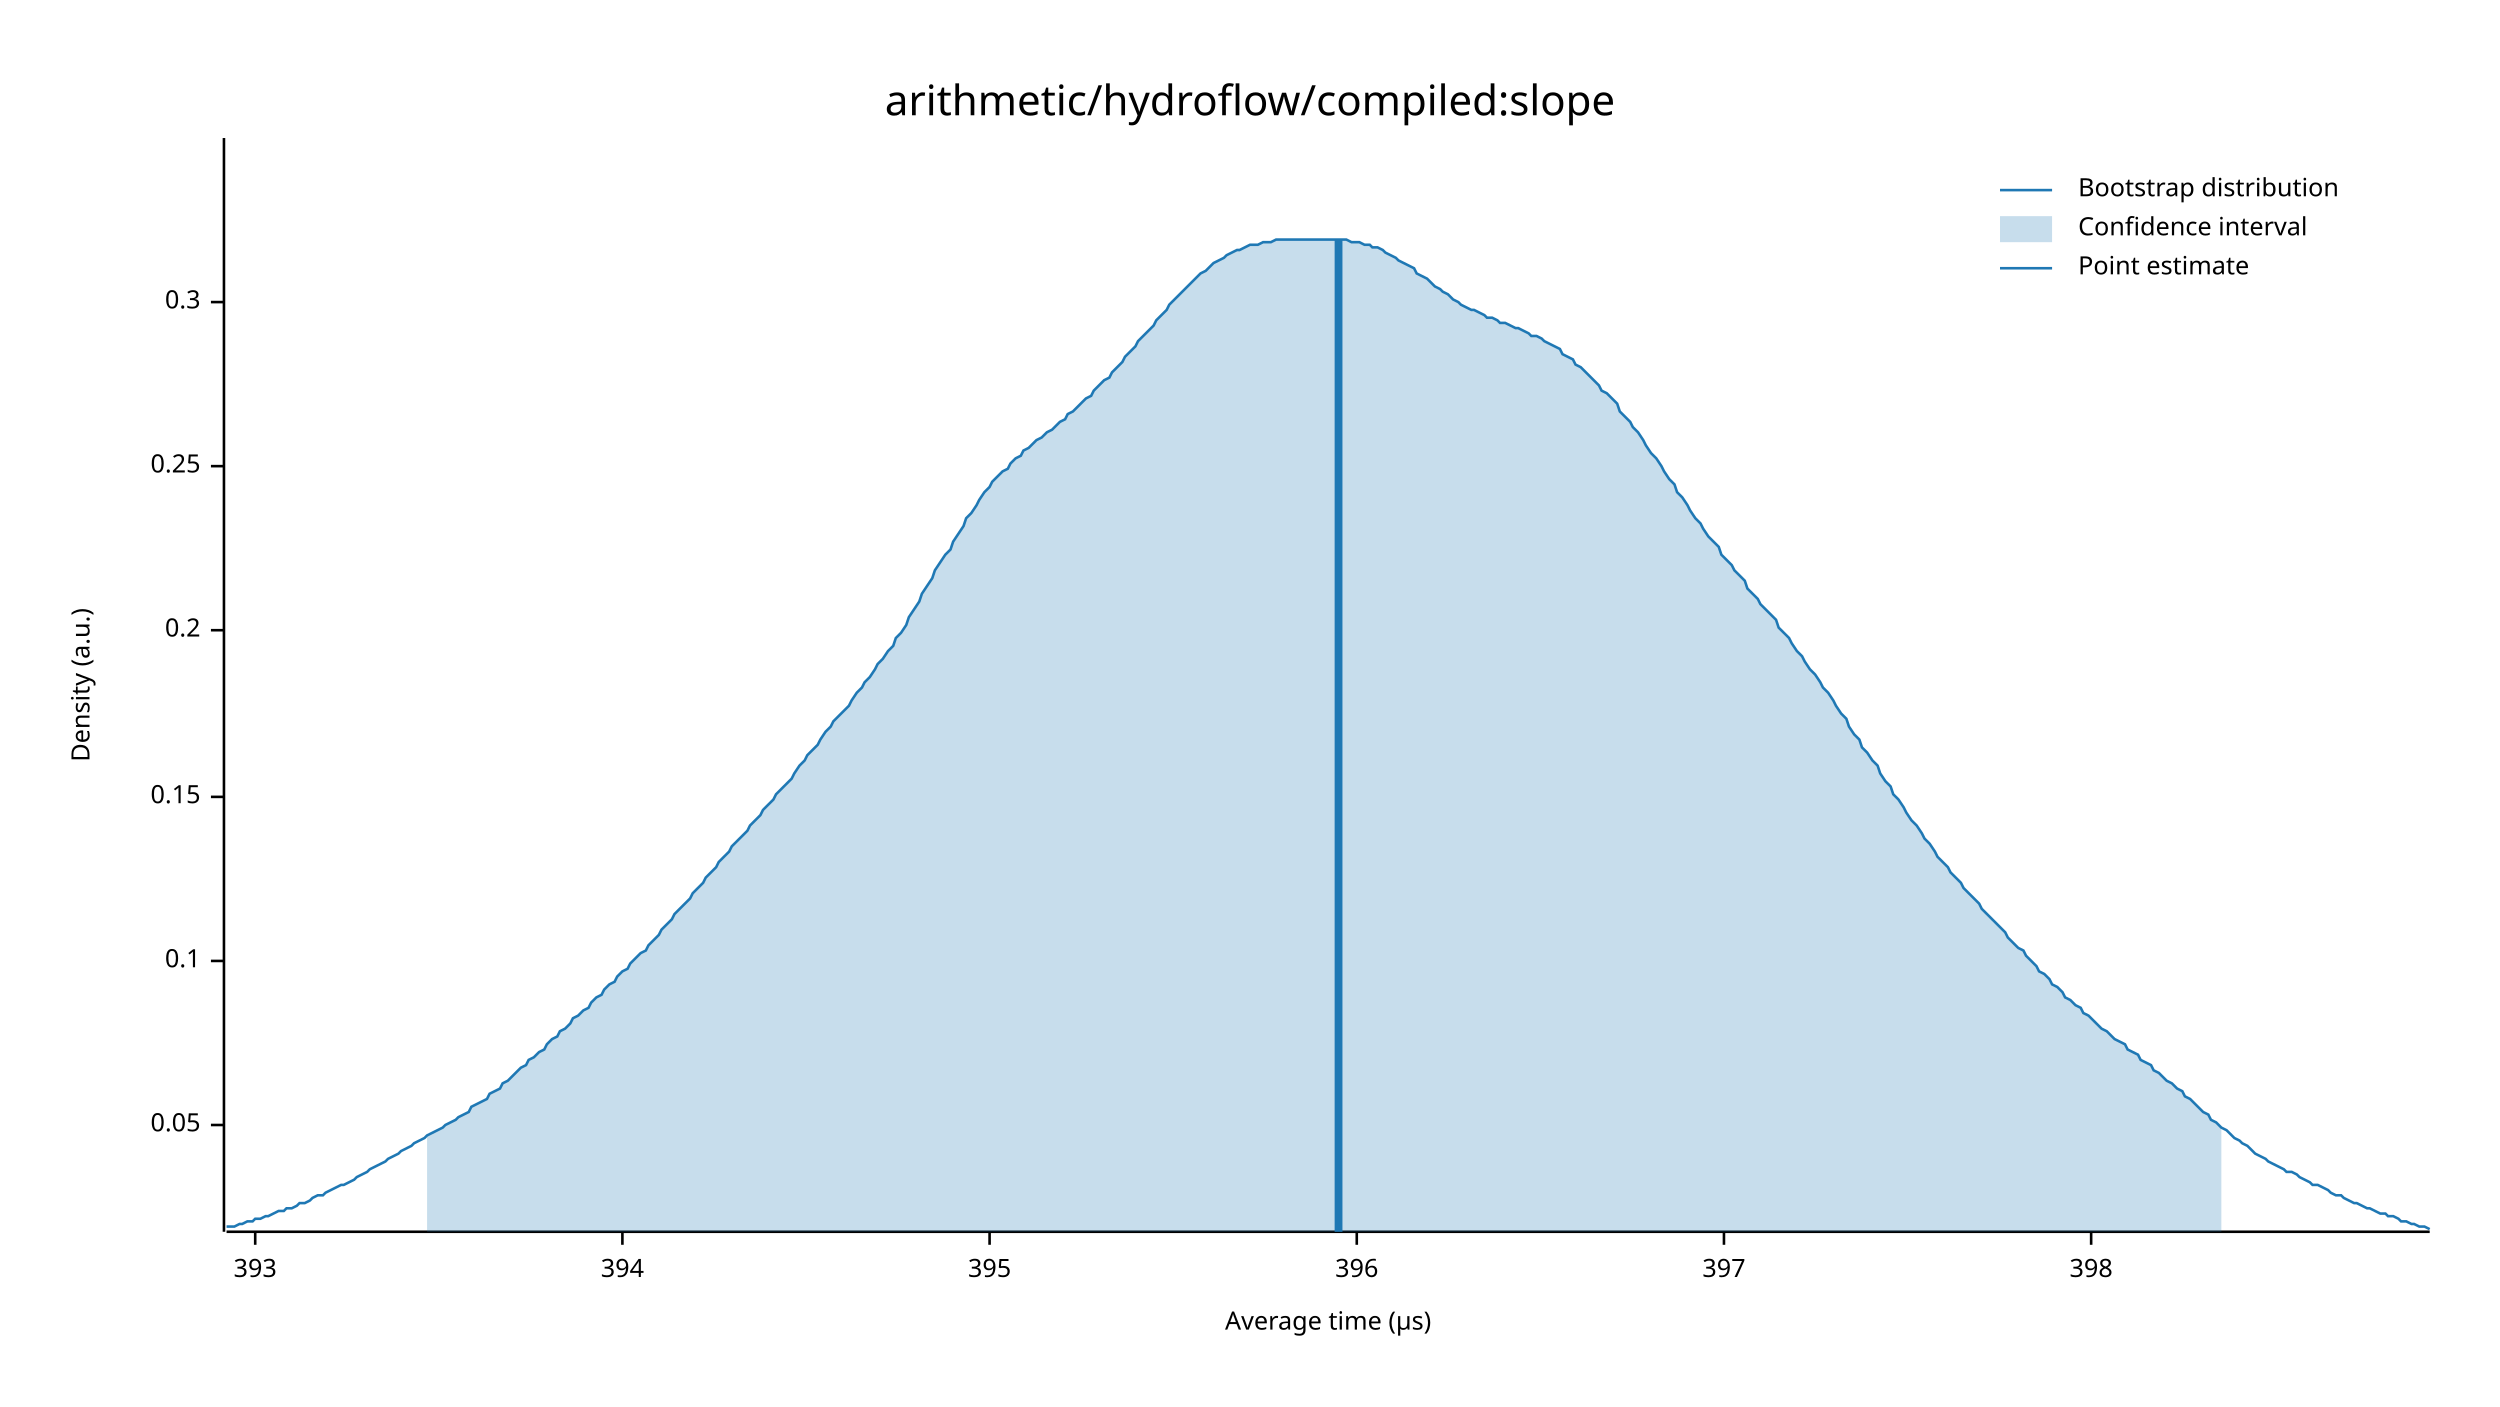
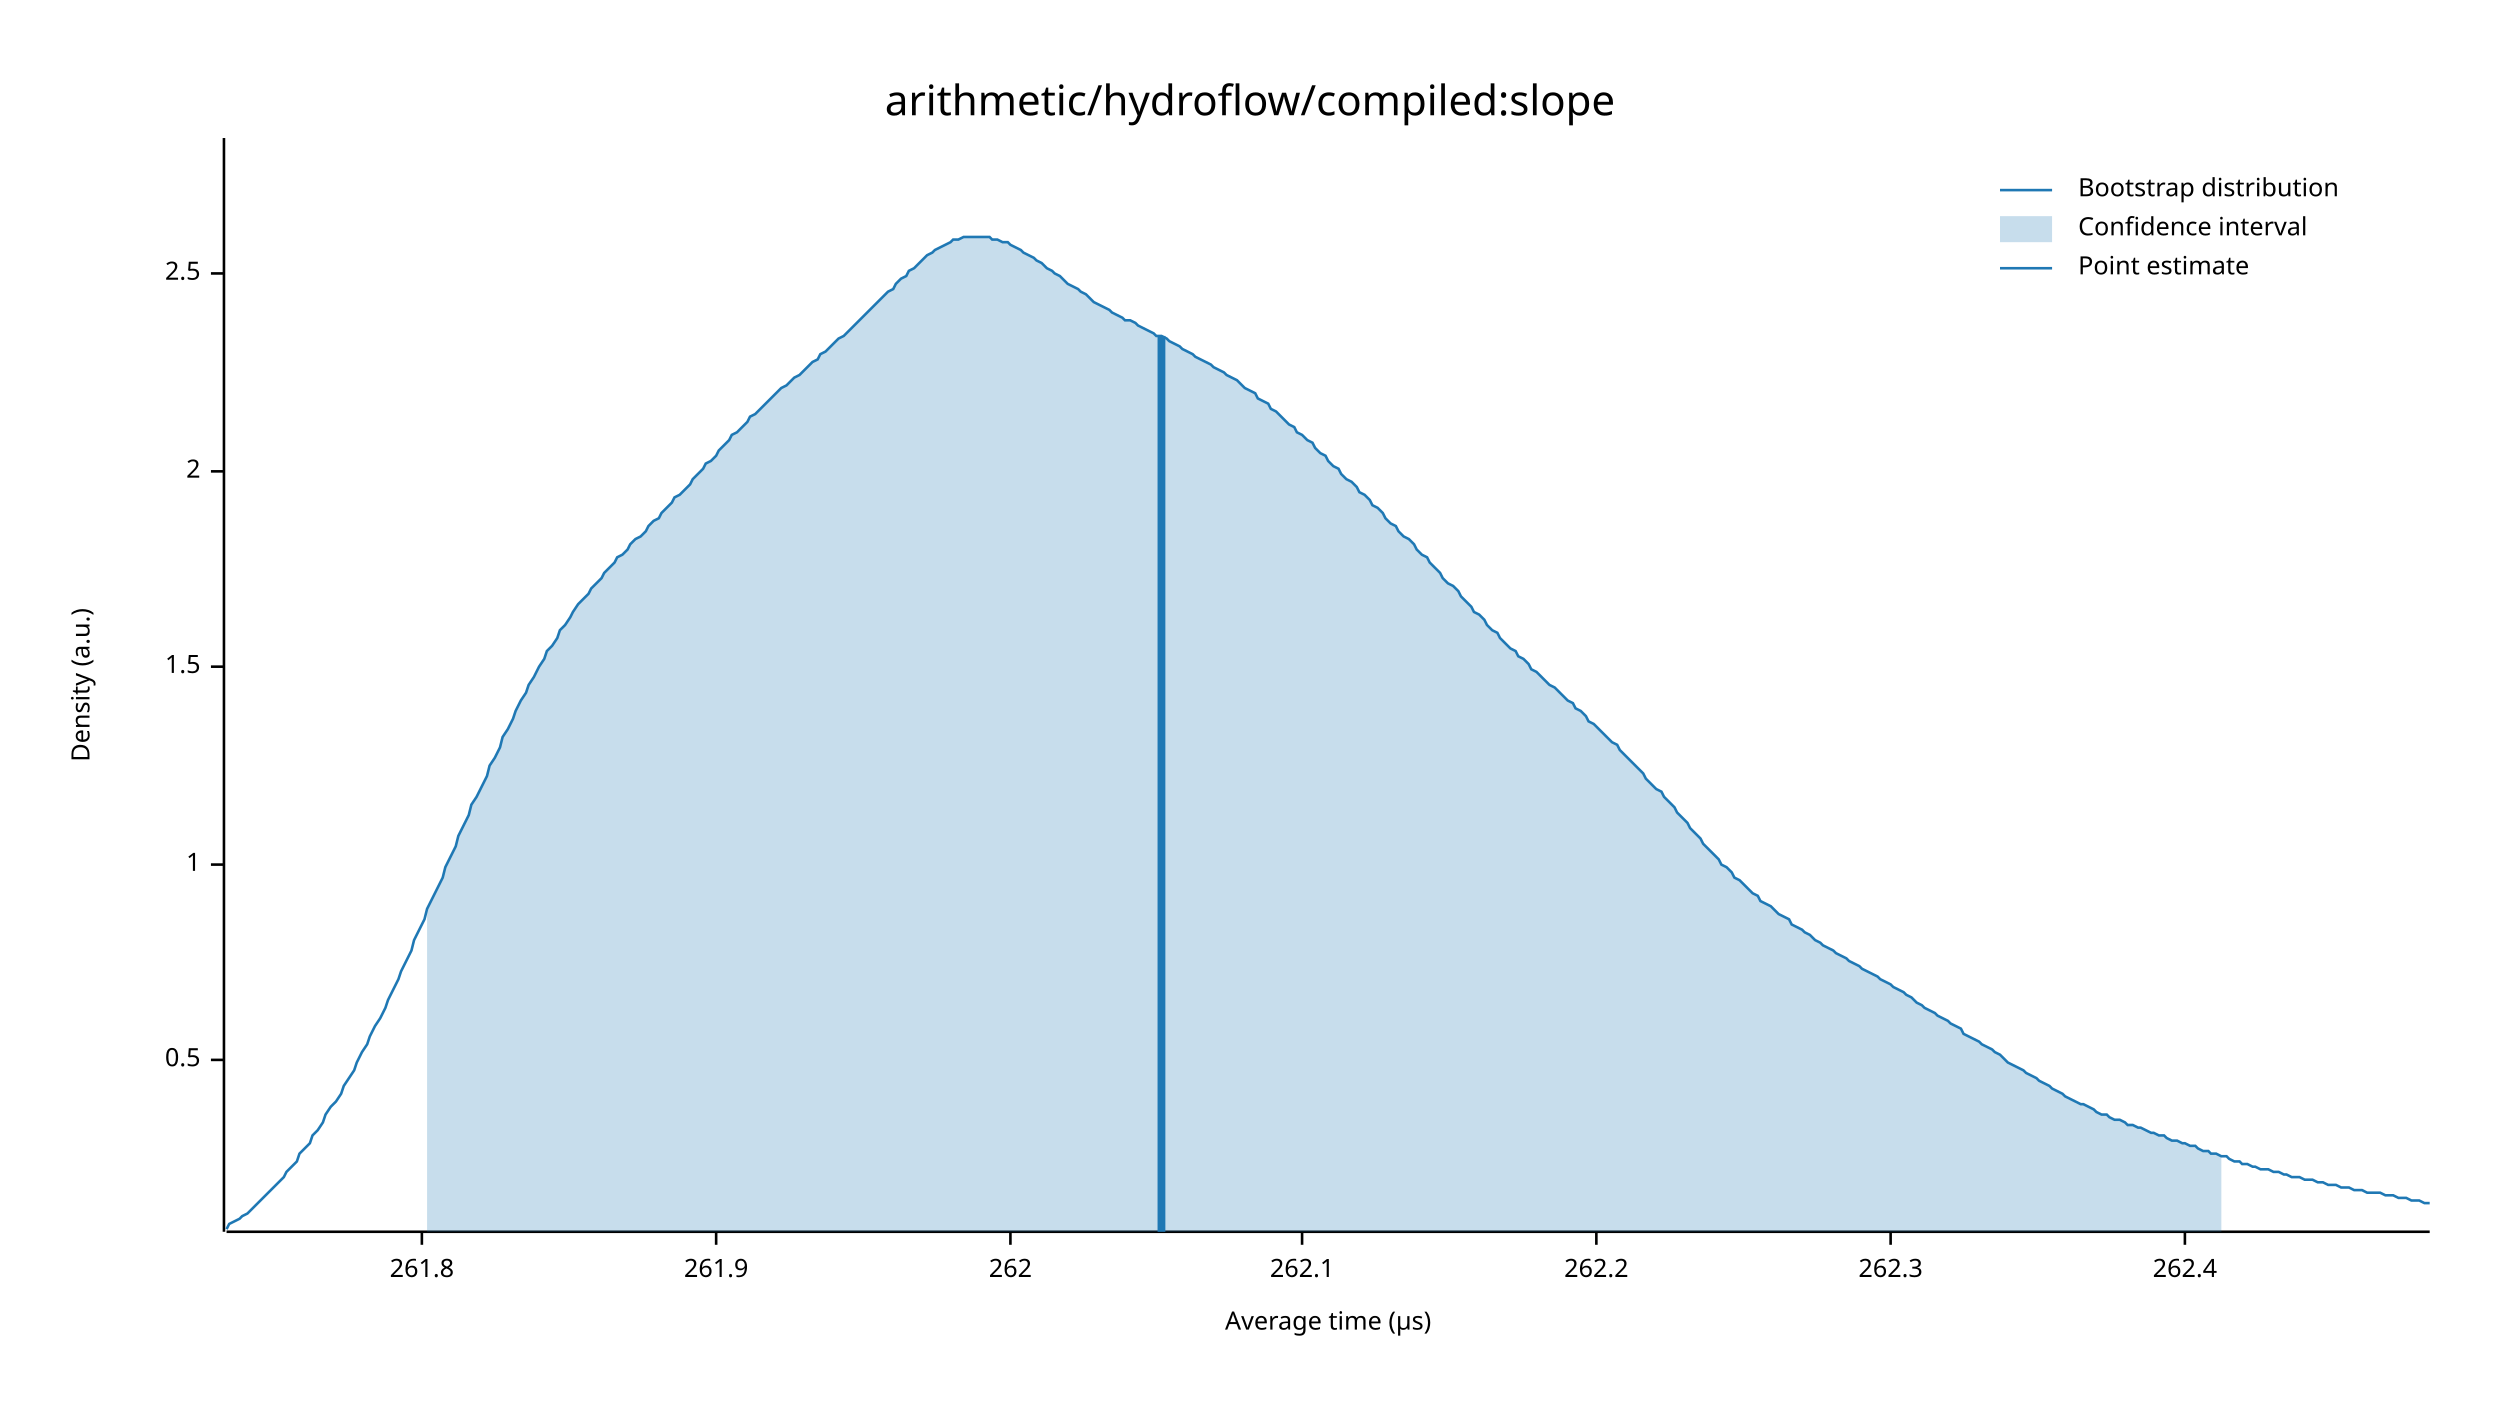
<svg xmlns="http://www.w3.org/2000/svg" width="960" height="540" viewBox="0 0 960 540">
  <text x="480" y="32" dy="0.76em" text-anchor="middle" font-family="sans-serif" font-size="16.129" opacity="1" fill="#000000">
arithmetic/hydroflow/compiled:slope
</text>
  <text x="27" y="263" dy="0.76em" text-anchor="middle" font-family="sans-serif" font-size="9.677" opacity="1" fill="#000000" transform="rotate(270, 27, 263)">
Density (a.u.)
</text>
  <text x="510" y="513" dy="-0.5ex" text-anchor="middle" font-family="sans-serif" font-size="9.677" opacity="1" fill="#000000">
Average time (µs)
</text>
  <polyline fill="none" opacity="1" stroke="#000000" stroke-width="1" points="86,53 86,473 " />
-   <text x="77" y="432" dy="0.5ex" text-anchor="end" font-family="sans-serif" font-size="9.677" opacity="1" fill="#000000">
- 0.05
+   <text x="77" y="407" dy="0.5ex" text-anchor="end" font-family="sans-serif" font-size="9.677" opacity="1" fill="#000000">
+ 0.5
</text>
-   <polyline fill="none" opacity="1" stroke="#000000" stroke-width="1" points="81,432 86,432 " />
-   <text x="77" y="369" dy="0.5ex" text-anchor="end" font-family="sans-serif" font-size="9.677" opacity="1" fill="#000000">
- 0.1
+   <polyline fill="none" opacity="1" stroke="#000000" stroke-width="1" points="81,407 86,407 " />
+   <text x="77" y="332" dy="0.5ex" text-anchor="end" font-family="sans-serif" font-size="9.677" opacity="1" fill="#000000">
+ 1
</text>
-   <polyline fill="none" opacity="1" stroke="#000000" stroke-width="1" points="81,369 86,369 " />
-   <text x="77" y="306" dy="0.5ex" text-anchor="end" font-family="sans-serif" font-size="9.677" opacity="1" fill="#000000">
- 0.15
+   <polyline fill="none" opacity="1" stroke="#000000" stroke-width="1" points="81,332 86,332 " />
+   <text x="77" y="256" dy="0.5ex" text-anchor="end" font-family="sans-serif" font-size="9.677" opacity="1" fill="#000000">
+ 1.5
</text>
-   <polyline fill="none" opacity="1" stroke="#000000" stroke-width="1" points="81,306 86,306 " />
-   <text x="77" y="242" dy="0.5ex" text-anchor="end" font-family="sans-serif" font-size="9.677" opacity="1" fill="#000000">
- 0.2
+   <polyline fill="none" opacity="1" stroke="#000000" stroke-width="1" points="81,256 86,256 " />
+   <text x="77" y="181" dy="0.5ex" text-anchor="end" font-family="sans-serif" font-size="9.677" opacity="1" fill="#000000">
+ 2
</text>
-   <polyline fill="none" opacity="1" stroke="#000000" stroke-width="1" points="81,242 86,242 " />
-   <text x="77" y="179" dy="0.5ex" text-anchor="end" font-family="sans-serif" font-size="9.677" opacity="1" fill="#000000">
- 0.25
+   <polyline fill="none" opacity="1" stroke="#000000" stroke-width="1" points="81,181 86,181 " />
+   <text x="77" y="105" dy="0.5ex" text-anchor="end" font-family="sans-serif" font-size="9.677" opacity="1" fill="#000000">
+ 2.5
</text>
-   <polyline fill="none" opacity="1" stroke="#000000" stroke-width="1" points="81,179 86,179 " />
-   <text x="77" y="116" dy="0.5ex" text-anchor="end" font-family="sans-serif" font-size="9.677" opacity="1" fill="#000000">
- 0.3
+   <polyline fill="none" opacity="1" stroke="#000000" stroke-width="1" points="81,105 86,105 " />
+   <polyline fill="none" opacity="1" stroke="#000000" stroke-width="1" points="87,473 933,473 " />
+   <text x="162" y="483" dy="0.76em" text-anchor="middle" font-family="sans-serif" font-size="9.677" opacity="1" fill="#000000">
+ 261.8
</text>
-   <polyline fill="none" opacity="1" stroke="#000000" stroke-width="1" points="81,116 86,116 " />
-   <polyline fill="none" opacity="1" stroke="#000000" stroke-width="1" points="87,473 933,473 " />
-   <text x="98" y="483" dy="0.76em" text-anchor="middle" font-family="sans-serif" font-size="9.677" opacity="1" fill="#000000">
- 393
+   <polyline fill="none" opacity="1" stroke="#000000" stroke-width="1" points="162,473 162,478 " />
+   <text x="275" y="483" dy="0.76em" text-anchor="middle" font-family="sans-serif" font-size="9.677" opacity="1" fill="#000000">
+ 261.9
</text>
-   <polyline fill="none" opacity="1" stroke="#000000" stroke-width="1" points="98,473 98,478 " />
-   <text x="239" y="483" dy="0.76em" text-anchor="middle" font-family="sans-serif" font-size="9.677" opacity="1" fill="#000000">
- 394
+   <polyline fill="none" opacity="1" stroke="#000000" stroke-width="1" points="275,473 275,478 " />
+   <text x="388" y="483" dy="0.76em" text-anchor="middle" font-family="sans-serif" font-size="9.677" opacity="1" fill="#000000">
+ 262
</text>
-   <polyline fill="none" opacity="1" stroke="#000000" stroke-width="1" points="239,473 239,478 " />
-   <text x="380" y="483" dy="0.76em" text-anchor="middle" font-family="sans-serif" font-size="9.677" opacity="1" fill="#000000">
- 395
+   <polyline fill="none" opacity="1" stroke="#000000" stroke-width="1" points="388,473 388,478 " />
+   <text x="500" y="483" dy="0.76em" text-anchor="middle" font-family="sans-serif" font-size="9.677" opacity="1" fill="#000000">
+ 262.1
</text>
-   <polyline fill="none" opacity="1" stroke="#000000" stroke-width="1" points="380,473 380,478 " />
-   <text x="521" y="483" dy="0.76em" text-anchor="middle" font-family="sans-serif" font-size="9.677" opacity="1" fill="#000000">
- 396
+   <polyline fill="none" opacity="1" stroke="#000000" stroke-width="1" points="500,473 500,478 " />
+   <text x="613" y="483" dy="0.76em" text-anchor="middle" font-family="sans-serif" font-size="9.677" opacity="1" fill="#000000">
+ 262.2
</text>
-   <polyline fill="none" opacity="1" stroke="#000000" stroke-width="1" points="521,473 521,478 " />
-   <text x="662" y="483" dy="0.76em" text-anchor="middle" font-family="sans-serif" font-size="9.677" opacity="1" fill="#000000">
- 397
+   <polyline fill="none" opacity="1" stroke="#000000" stroke-width="1" points="613,473 613,478 " />
+   <text x="726" y="483" dy="0.76em" text-anchor="middle" font-family="sans-serif" font-size="9.677" opacity="1" fill="#000000">
+ 262.3
</text>
-   <polyline fill="none" opacity="1" stroke="#000000" stroke-width="1" points="662,473 662,478 " />
-   <text x="803" y="483" dy="0.76em" text-anchor="middle" font-family="sans-serif" font-size="9.677" opacity="1" fill="#000000">
- 398
+   <polyline fill="none" opacity="1" stroke="#000000" stroke-width="1" points="726,473 726,478 " />
+   <text x="839" y="483" dy="0.76em" text-anchor="middle" font-family="sans-serif" font-size="9.677" opacity="1" fill="#000000">
+ 262.4
</text>
-   <polyline fill="none" opacity="1" stroke="#000000" stroke-width="1" points="803,473 803,478 " />
-   <polyline fill="none" opacity="1" stroke="#1F78B4" stroke-width="1" points="87,471 88,471 90,471 92,470 93,470 95,469 97,469 98,468 100,468 102,467 103,467 105,466 107,465 109,465 110,464 112,464 114,463 115,462 117,462 119,461 120,460 122,459 124,459 125,458 127,457 129,456 131,455 132,455 134,454 136,453 137,452 139,451 141,450 142,449 144,448 146,447 148,446 149,445 151,444 153,443 154,442 156,441 158,440 159,439 161,438 163,437 164,436 166,435 168,434 170,433 171,432 173,431 175,430 176,429 178,428 180,427 181,425 183,424 185,423 187,422 188,420 190,419 192,418 193,416 195,415 197,413 198,412 200,410 202,409 203,407 205,406 207,404 209,403 210,401 212,399 214,398 215,396 217,395 219,393 220,391 222,390 224,388 226,387 227,385 229,383 231,382 232,380 234,378 236,377 237,375 239,373 241,372 242,370 244,368 246,366 248,365 249,363 251,361 253,359 254,357 256,355 258,353 259,351 261,349 263,347 265,345 266,343 268,341 270,339 271,337 273,335 275,333 276,331 278,329 280,327 281,325 283,323 285,321 287,319 288,317 290,315 292,313 293,311 295,309 297,307 298,305 300,303 302,301 304,299 305,297 307,294 309,292 310,290 312,288 314,286 315,284 317,281 319,279 320,277 322,275 324,273 326,271 327,269 329,266 331,264 332,262 334,260 336,257 337,255 339,253 341,250 343,248 344,245 346,243 348,240 349,237 351,234 353,231 354,228 356,225 358,222 359,219 361,216 363,213 365,211 366,208 368,205 370,202 371,199 373,197 375,194 376,192 378,189 380,187 381,185 383,183 385,181 387,180 388,178 390,176 392,175 393,173 395,172 397,170 398,169 400,168 402,166 404,165 405,164 407,162 409,161 410,159 412,158 414,156 415,155 417,153 419,152 420,150 422,148 424,146 426,145 427,143 429,141 431,139 432,137 434,135 436,133 437,131 439,129 441,127 443,125 444,123 446,121 448,119 449,117 451,115 453,113 454,112 456,110 458,108 459,107 461,105 463,104 465,102 466,101 468,100 470,99 471,98 473,97 475,96 476,96 478,95 480,94 482,94 483,94 485,93 487,93 488,93 490,92 492,92 493,92 495,92 497,92 498,92 500,92 502,92 504,92 505,92 507,92 509,92 510,92 512,92 514,92 515,92 517,92 519,93 521,93 522,93 524,94 526,94 527,95 529,95 531,96 532,97 534,98 536,99 537,100 539,101 541,102 543,103 544,105 546,106 548,107 549,108 551,110 553,111 554,112 556,113 558,115 560,116 561,117 563,118 565,119 566,119 568,120 570,121 571,122 573,122 575,123 576,124 578,124 580,125 582,126 583,126 585,127 587,128 588,129 590,129 592,130 593,131 595,132 597,133 599,134 600,136 602,137 604,138 605,140 607,141 609,143 610,144 612,146 614,148 615,150 617,151 619,153 621,155 622,158 624,160 626,162 627,164 629,166 631,169 632,171 634,174 636,176 638,179 639,181 641,184 643,186 644,189 646,191 648,194 649,196 651,199 653,201 654,203 656,206 658,208 660,210 661,213 663,215 665,217 666,219 668,221 670,223 671,226 673,228 675,230 676,232 678,234 680,236 682,238 683,241 685,243 687,245 688,247 690,250 692,252 693,254 695,257 697,259 699,262 700,264 702,266 704,269 705,271 707,274 709,276 710,279 712,282 714,284 715,287 717,289 719,292 721,294 722,297 724,300 726,302 727,305 729,307 731,310 732,312 734,315 736,317 738,320 739,322 741,324 743,327 744,329 746,331 748,333 749,335 751,337 753,339 754,341 756,343 758,345 760,347 761,349 763,351 765,353 766,354 768,356 770,358 771,360 773,362 775,364 777,365 778,367 780,369 782,371 783,373 785,374 787,376 788,378 790,379 792,381 793,383 795,384 797,386 799,387 800,389 802,390 804,392 805,393 807,395 809,396 810,397 812,399 814,400 816,401 817,403 819,404 821,405 822,407 824,408 826,409 827,411 829,412 831,414 832,415 834,416 836,418 838,419 839,421 841,422 843,424 844,425 846,427 848,428 849,430 851,431 853,433 855,434 856,435 858,437 860,438 861,439 863,440 865,442 866,443 868,444 870,445 871,446 873,447 875,448 877,449 878,450 880,450 882,451 883,452 885,453 887,454 888,455 890,455 892,456 894,457 895,458 897,459 899,459 900,460 902,461 904,462 905,462 907,463 909,464 910,464 912,465 914,466 916,466 917,467 919,467 921,468 922,469 924,469 926,470 927,470 929,471 931,471 933,472 " />
-   <polygon opacity="0.25" fill="#1F78B4" points="164,436 166,435 168,434 170,433 171,432 173,431 175,430 176,429 178,428 180,427 181,425 183,424 185,423 187,422 188,420 190,419 192,418 193,416 195,415 197,413 198,412 200,410 202,409 203,407 205,406 207,404 209,403 210,401 212,399 214,398 215,396 217,395 219,393 220,391 222,390 224,388 226,387 227,385 229,383 231,382 232,380 234,378 236,377 237,375 239,373 241,372 242,370 244,368 246,366 248,365 249,363 251,361 253,359 254,357 256,355 258,353 259,351 261,349 263,347 265,345 266,343 268,341 270,339 271,337 273,335 275,333 276,331 278,329 280,327 281,325 283,323 285,321 287,319 288,317 290,315 292,313 293,311 295,309 297,307 298,305 300,303 302,301 304,299 305,297 307,294 309,292 310,290 312,288 314,286 315,284 317,281 319,279 320,277 322,275 324,273 326,271 327,269 329,266 331,264 332,262 334,260 336,257 337,255 339,253 341,250 343,248 344,245 346,243 348,240 349,237 351,234 353,231 354,228 356,225 358,222 359,219 361,216 363,213 365,211 366,208 368,205 370,202 371,199 373,197 375,194 376,192 378,189 380,187 381,185 383,183 385,181 387,180 388,178 390,176 392,175 393,173 395,172 397,170 398,169 400,168 402,166 404,165 405,164 407,162 409,161 410,159 412,158 414,156 415,155 417,153 419,152 420,150 422,148 424,146 426,145 427,143 429,141 431,139 432,137 434,135 436,133 437,131 439,129 441,127 443,125 444,123 446,121 448,119 449,117 451,115 453,113 454,112 456,110 458,108 459,107 461,105 463,104 465,102 466,101 468,100 470,99 471,98 473,97 475,96 476,96 478,95 480,94 482,94 483,94 485,93 487,93 488,93 490,92 492,92 493,92 495,92 497,92 498,92 500,92 502,92 504,92 505,92 507,92 509,92 510,92 512,92 514,92 515,92 517,92 519,93 521,93 522,93 524,94 526,94 527,95 529,95 531,96 532,97 534,98 536,99 537,100 539,101 541,102 543,103 544,105 546,106 548,107 549,108 551,110 553,111 554,112 556,113 558,115 560,116 561,117 563,118 565,119 566,119 568,120 570,121 571,122 573,122 575,123 576,124 578,124 580,125 582,126 583,126 585,127 587,128 588,129 590,129 592,130 593,131 595,132 597,133 599,134 600,136 602,137 604,138 605,140 607,141 609,143 610,144 612,146 614,148 615,150 617,151 619,153 621,155 622,158 624,160 626,162 627,164 629,166 631,169 632,171 634,174 636,176 638,179 639,181 641,184 643,186 644,189 646,191 648,194 649,196 651,199 653,201 654,203 656,206 658,208 660,210 661,213 663,215 665,217 666,219 668,221 670,223 671,226 673,228 675,230 676,232 678,234 680,236 682,238 683,241 685,243 687,245 688,247 690,250 692,252 693,254 695,257 697,259 699,262 700,264 702,266 704,269 705,271 707,274 709,276 710,279 712,282 714,284 715,287 717,289 719,292 721,294 722,297 724,300 726,302 727,305 729,307 731,310 732,312 734,315 736,317 738,320 739,322 741,324 743,327 744,329 746,331 748,333 749,335 751,337 753,339 754,341 756,343 758,345 760,347 761,349 763,351 765,353 766,354 768,356 770,358 771,360 773,362 775,364 777,365 778,367 780,369 782,371 783,373 785,374 787,376 788,378 790,379 792,381 793,383 795,384 797,386 799,387 800,389 802,390 804,392 805,393 807,395 809,396 810,397 812,399 814,400 816,401 817,403 819,404 821,405 822,407 824,408 826,409 827,411 829,412 831,414 832,415 834,416 836,418 838,419 839,421 841,422 843,424 844,425 846,427 848,428 849,430 851,431 853,433 853,473 164,473 " />
-   <polyline fill="none" opacity="1" stroke="#1F78B4" stroke-width="3" points="514,473 514,92 " />
+   <polyline fill="none" opacity="1" stroke="#000000" stroke-width="1" points="839,473 839,478 " />
+   <polyline fill="none" opacity="1" stroke="#1F78B4" stroke-width="1" points="87,472 88,470 90,469 92,468 93,467 95,466 97,464 98,463 100,461 102,459 103,458 105,456 107,454 109,452 110,450 112,448 114,446 115,443 117,441 119,439 120,436 122,434 124,431 125,428 127,425 129,423 131,420 132,417 134,414 136,411 137,408 139,404 141,401 142,398 144,394 146,391 148,387 149,384 151,380 153,376 154,373 156,369 158,365 159,361 161,357 163,353 164,349 166,345 168,341 170,337 171,333 173,329 175,325 176,321 178,317 180,313 181,309 183,306 185,302 187,298 188,294 190,291 192,287 193,283 195,280 197,276 198,273 200,269 202,266 203,263 205,260 207,256 209,253 210,250 212,248 214,245 215,242 217,240 219,237 220,235 222,232 224,230 226,228 227,226 229,224 231,222 232,220 234,218 236,216 237,214 239,213 241,211 242,209 244,207 246,206 248,204 249,202 251,200 253,199 254,197 256,195 258,193 259,191 261,190 263,188 265,186 266,184 268,182 270,180 271,178 273,177 275,175 276,173 278,171 280,169 281,167 283,166 285,164 287,162 288,160 290,159 292,157 293,156 295,154 297,152 298,151 300,149 302,148 304,146 305,145 307,144 309,142 310,141 312,139 314,138 315,136 317,135 319,133 320,132 322,130 324,129 326,127 327,126 329,124 331,122 332,121 334,119 336,117 337,116 339,114 341,112 343,111 344,109 346,107 348,106 349,104 351,103 353,101 354,100 356,98 358,97 359,96 361,95 363,94 365,93 366,92 368,92 370,91 371,91 373,91 375,91 376,91 378,91 380,91 381,92 383,92 385,93 387,93 388,94 390,95 392,96 393,97 395,98 397,99 398,100 400,101 402,103 404,104 405,105 407,106 409,108 410,109 412,110 414,111 415,112 417,113 419,115 420,116 422,117 424,118 426,119 427,120 429,121 431,122 432,123 434,123 436,124 437,125 439,126 441,127 443,128 444,129 446,129 448,130 449,131 451,132 453,133 454,134 456,135 458,136 459,137 461,138 463,139 465,140 466,141 468,142 470,143 471,144 473,145 475,146 476,147 478,149 480,150 482,151 483,153 485,154 487,155 488,157 490,158 492,160 493,161 495,163 497,164 498,166 500,167 502,169 504,170 505,172 507,174 509,175 510,177 512,179 514,180 515,182 517,184 519,185 521,187 522,189 524,190 526,192 527,194 529,195 531,197 532,199 534,201 536,202 537,204 539,206 541,207 543,209 544,211 546,213 548,214 549,216 551,218 553,220 554,222 556,224 558,225 560,227 561,229 563,231 565,233 566,235 568,236 570,238 571,240 573,242 575,243 576,245 578,247 580,249 582,250 583,252 585,253 587,255 588,257 590,258 592,260 593,261 595,263 597,264 599,266 600,267 602,269 604,270 605,272 607,273 609,275 610,277 612,278 614,280 615,281 617,283 619,285 621,286 622,288 624,290 626,292 627,293 629,295 631,297 632,299 634,301 636,303 638,304 639,306 641,308 643,310 644,312 646,314 648,316 649,318 651,320 653,322 654,324 656,326 658,328 660,330 661,332 663,333 665,335 666,337 668,338 670,340 671,341 673,343 675,344 676,346 678,347 680,348 682,350 683,351 685,352 687,353 688,355 690,356 692,357 693,358 695,359 697,361 699,362 700,363 702,364 704,365 705,366 707,367 709,368 710,369 712,370 714,371 715,372 717,373 719,374 721,375 722,376 724,377 726,378 727,379 729,380 731,381 732,382 734,383 736,385 738,386 739,387 741,388 743,389 744,390 746,391 748,392 749,393 751,394 753,395 754,397 756,398 758,399 760,400 761,401 763,402 765,403 766,404 768,405 770,407 771,408 773,409 775,410 777,411 778,412 780,413 782,414 783,415 785,416 787,417 788,418 790,419 792,420 793,421 795,422 797,423 799,424 800,424 802,425 804,426 805,427 807,428 809,428 810,429 812,430 814,430 816,431 817,432 819,432 821,433 822,433 824,434 826,435 827,435 829,436 831,436 832,437 834,438 836,438 838,439 839,439 841,440 843,440 844,441 846,442 848,442 849,443 851,443 853,444 855,444 856,445 858,446 860,446 861,447 863,447 865,448 866,448 868,449 870,449 871,449 873,450 875,450 877,451 878,451 880,452 882,452 883,452 885,453 887,453 888,453 890,454 892,454 894,455 895,455 897,455 899,456 900,456 902,456 904,457 905,457 907,457 909,458 910,458 912,458 914,458 916,459 917,459 919,459 921,460 922,460 924,460 926,461 927,461 929,461 931,462 933,462 " />
+   <polygon opacity="0.25" fill="#1F78B4" points="164,349 166,345 168,341 170,337 171,333 173,329 175,325 176,321 178,317 180,313 181,309 183,306 185,302 187,298 188,294 190,291 192,287 193,283 195,280 197,276 198,273 200,269 202,266 203,263 205,260 207,256 209,253 210,250 212,248 214,245 215,242 217,240 219,237 220,235 222,232 224,230 226,228 227,226 229,224 231,222 232,220 234,218 236,216 237,214 239,213 241,211 242,209 244,207 246,206 248,204 249,202 251,200 253,199 254,197 256,195 258,193 259,191 261,190 263,188 265,186 266,184 268,182 270,180 271,178 273,177 275,175 276,173 278,171 280,169 281,167 283,166 285,164 287,162 288,160 290,159 292,157 293,156 295,154 297,152 298,151 300,149 302,148 304,146 305,145 307,144 309,142 310,141 312,139 314,138 315,136 317,135 319,133 320,132 322,130 324,129 326,127 327,126 329,124 331,122 332,121 334,119 336,117 337,116 339,114 341,112 343,111 344,109 346,107 348,106 349,104 351,103 353,101 354,100 356,98 358,97 359,96 361,95 363,94 365,93 366,92 368,92 370,91 371,91 373,91 375,91 376,91 378,91 380,91 381,92 383,92 385,93 387,93 388,94 390,95 392,96 393,97 395,98 397,99 398,100 400,101 402,103 404,104 405,105 407,106 409,108 410,109 412,110 414,111 415,112 417,113 419,115 420,116 422,117 424,118 426,119 427,120 429,121 431,122 432,123 434,123 436,124 437,125 439,126 441,127 443,128 444,129 446,129 448,130 449,131 451,132 453,133 454,134 456,135 458,136 459,137 461,138 463,139 465,140 466,141 468,142 470,143 471,144 473,145 475,146 476,147 478,149 480,150 482,151 483,153 485,154 487,155 488,157 490,158 492,160 493,161 495,163 497,164 498,166 500,167 502,169 504,170 505,172 507,174 509,175 510,177 512,179 514,180 515,182 517,184 519,185 521,187 522,189 524,190 526,192 527,194 529,195 531,197 532,199 534,201 536,202 537,204 539,206 541,207 543,209 544,211 546,213 548,214 549,216 551,218 553,220 554,222 556,224 558,225 560,227 561,229 563,231 565,233 566,235 568,236 570,238 571,240 573,242 575,243 576,245 578,247 580,249 582,250 583,252 585,253 587,255 588,257 590,258 592,260 593,261 595,263 597,264 599,266 600,267 602,269 604,270 605,272 607,273 609,275 610,277 612,278 614,280 615,281 617,283 619,285 621,286 622,288 624,290 626,292 627,293 629,295 631,297 632,299 634,301 636,303 638,304 639,306 641,308 643,310 644,312 646,314 648,316 649,318 651,320 653,322 654,324 656,326 658,328 660,330 661,332 663,333 665,335 666,337 668,338 670,340 671,341 673,343 675,344 676,346 678,347 680,348 682,350 683,351 685,352 687,353 688,355 690,356 692,357 693,358 695,359 697,361 699,362 700,363 702,364 704,365 705,366 707,367 709,368 710,369 712,370 714,371 715,372 717,373 719,374 721,375 722,376 724,377 726,378 727,379 729,380 731,381 732,382 734,383 736,385 738,386 739,387 741,388 743,389 744,390 746,391 748,392 749,393 751,394 753,395 754,397 756,398 758,399 760,400 761,401 763,402 765,403 766,404 768,405 770,407 771,408 773,409 775,410 777,411 778,412 780,413 782,414 783,415 785,416 787,417 788,418 790,419 792,420 793,421 795,422 797,423 799,424 800,424 802,425 804,426 805,427 807,428 809,428 810,429 812,430 814,430 816,431 817,432 819,432 821,433 822,433 824,434 826,435 827,435 829,436 831,436 832,437 834,438 836,438 838,439 839,439 841,440 843,440 844,441 846,442 848,442 849,443 851,443 853,444 853,473 164,473 " />
+   <polyline fill="none" opacity="1" stroke="#1F78B4" stroke-width="3" points="446,473 446,129 " />
  <text x="798" y="68" dy="0.76em" text-anchor="start" font-family="sans-serif" font-size="9.677" opacity="1" fill="#000000">
Bootstrap distribution
</text>
  <text x="798" y="83" dy="0.76em" text-anchor="start" font-family="sans-serif" font-size="9.677" opacity="1" fill="#000000">
Confidence interval
</text>
  <text x="798" y="98" dy="0.76em" text-anchor="start" font-family="sans-serif" font-size="9.677" opacity="1" fill="#000000">
Point estimate
</text>
  <polyline fill="none" opacity="1" stroke="#1F78B4" stroke-width="1" points="768,73 788,73 " />
  <rect x="768" y="83" width="20" height="10" opacity="0.25" fill="#1F78B4" stroke="none" />
  <polyline fill="none" opacity="1" stroke="#1F78B4" stroke-width="1" points="768,103 788,103 " />
</svg>
